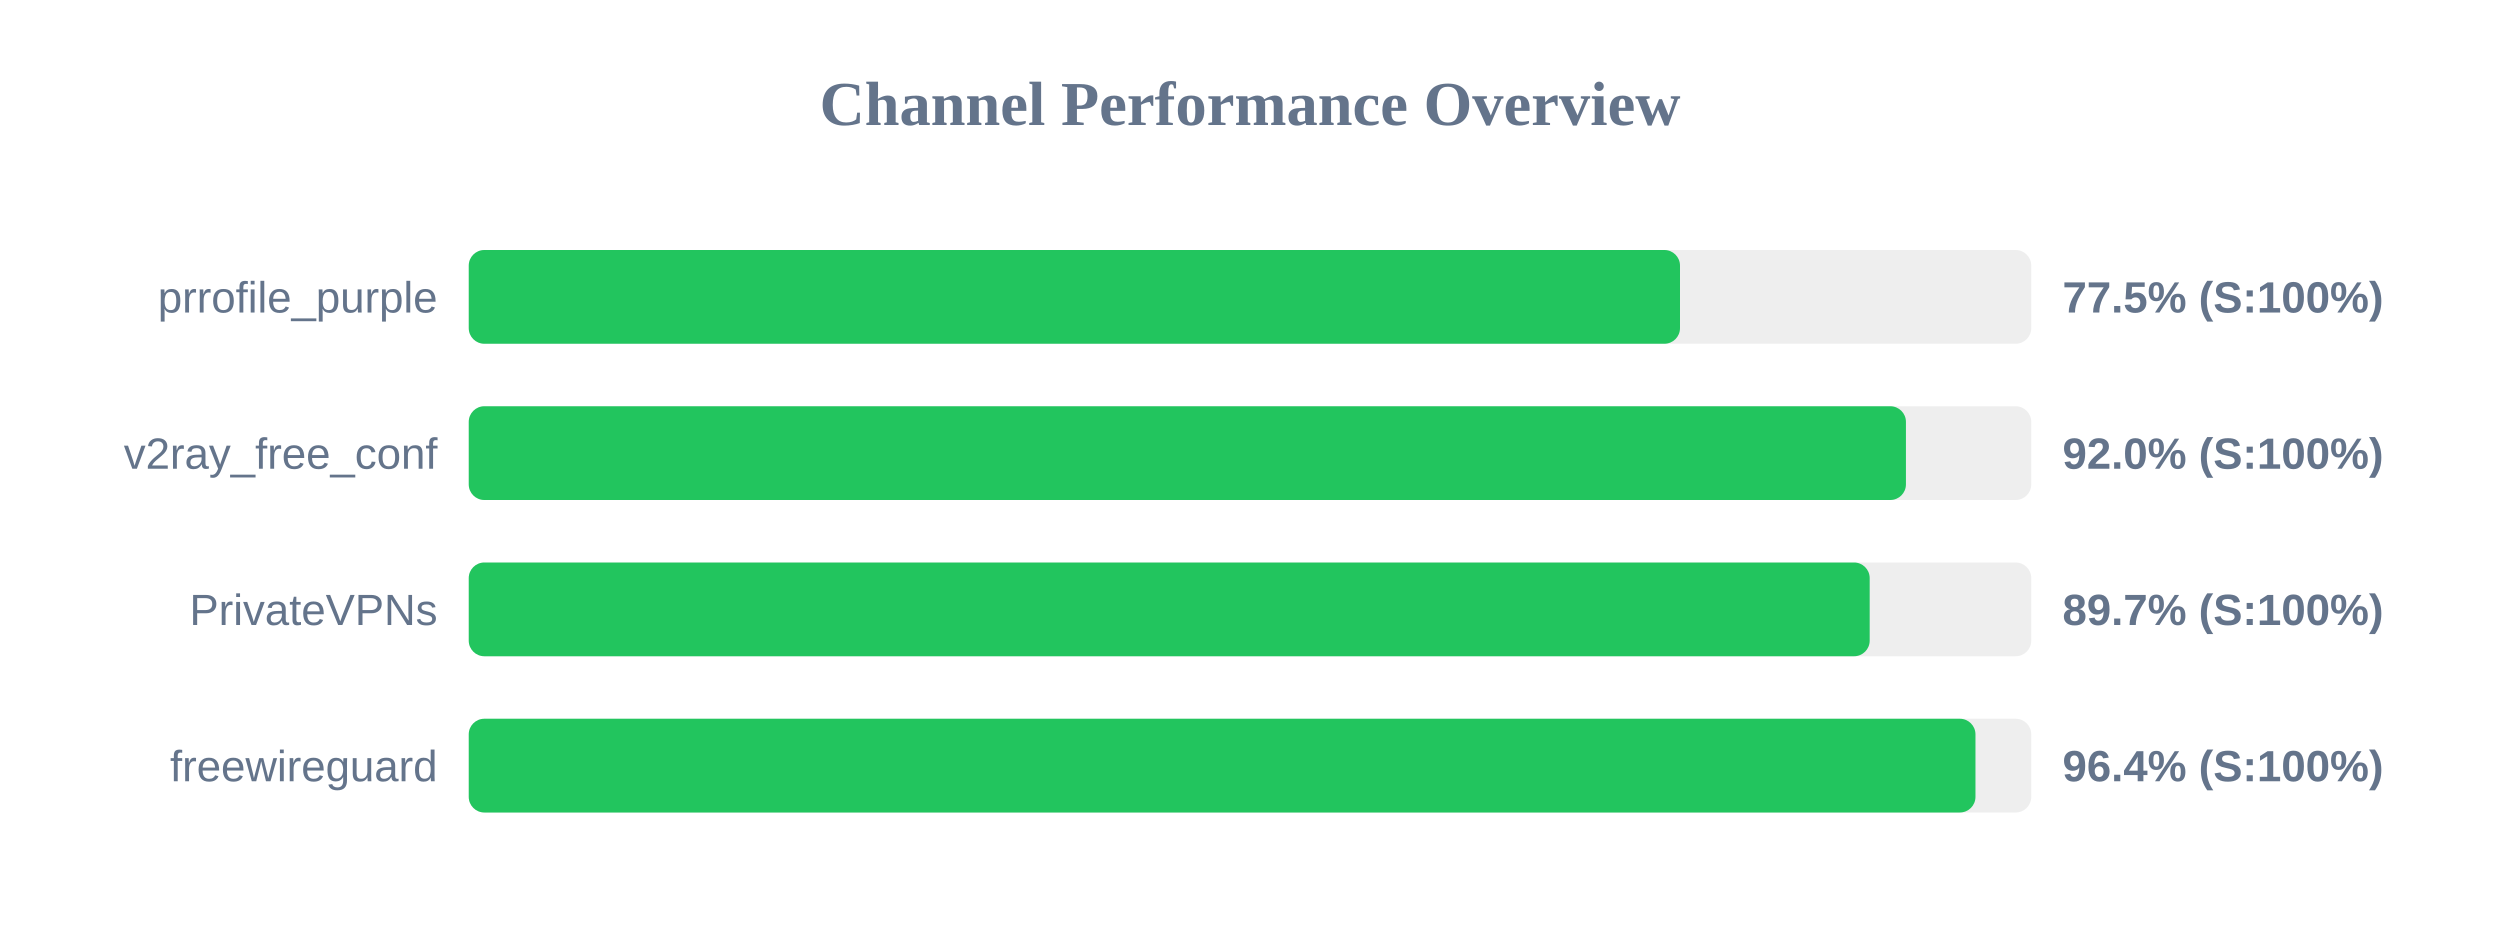
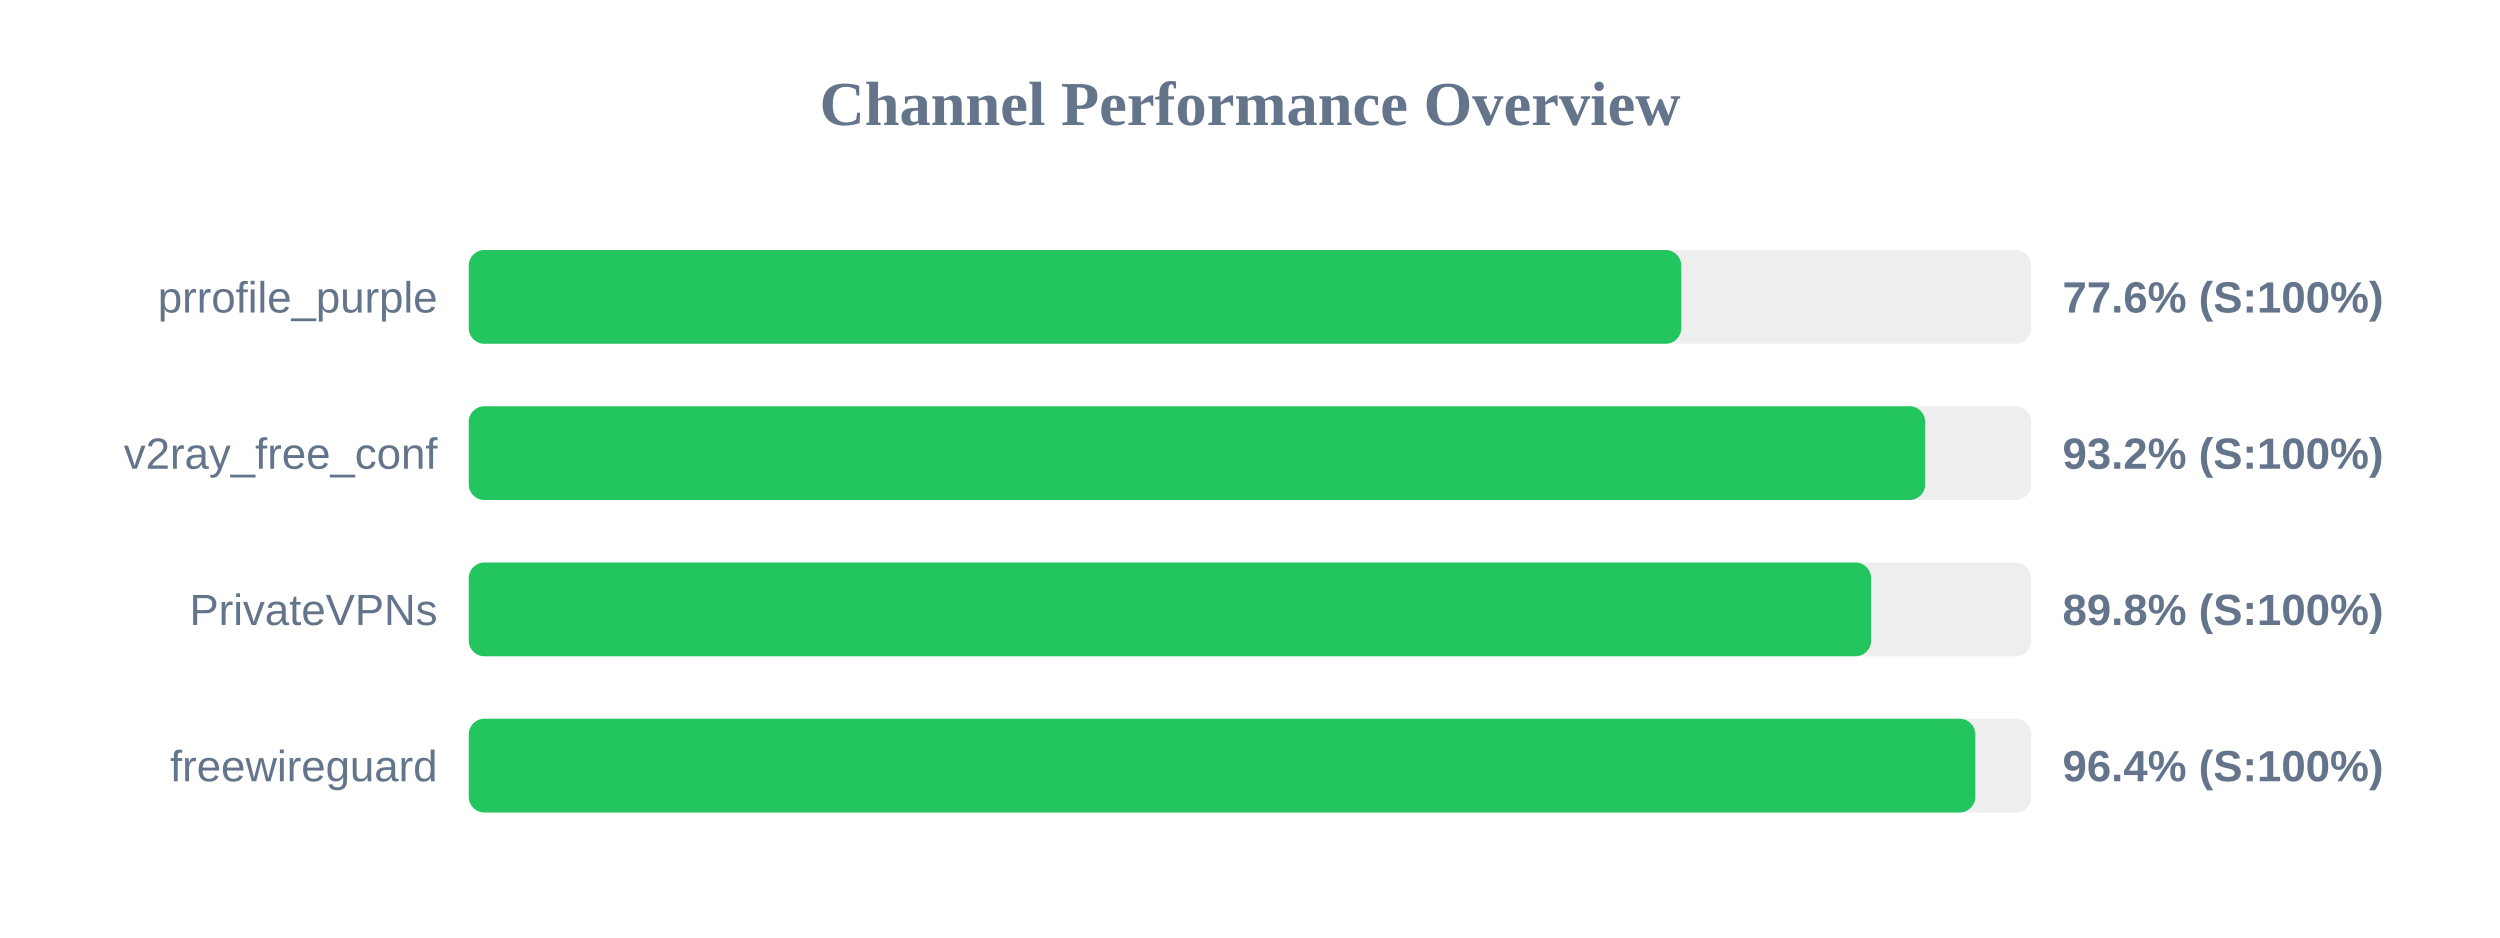
<svg xmlns="http://www.w3.org/2000/svg" width="800" height="300" version="1.1">
  <style>
        .row { font: 14px Arial; fill: #64748b; }
        .score { font: bold 14px Arial; fill: #64748b; }
    </style>
  <text x="400" y="40" text-anchor="middle" font-size="20px" font-weight="bold" fill="#64748b">Channel Performance Overview</text>
  <rect x="150" y="80" width="500" height="30" fill="#eee" rx="5" />
-   <rect x="150" y="80" width="387.6" height="30" fill="#22c55e" rx="5" />
+   <rect x="150" y="80" width="388.0" height="30" fill="#22c55e" rx="5" />
  <text x="140" y="100" text-anchor="end" class="row">prrofile_purple</text>
-   <text x="660" y="100" text-anchor="start" class="score">77.5% (S:100%)</text>
+   <text x="660" y="100" text-anchor="start" class="score">77.6% (S:100%)</text>
  <rect x="150" y="130" width="500" height="30" fill="#eee" rx="5" />
-   <rect x="150" y="130" width="459.9" height="30" fill="#22c55e" rx="5" />
+   <rect x="150" y="130" width="466.05" height="30" fill="#22c55e" rx="5" />
  <text x="140" y="150" text-anchor="end" class="row">v2ray_free_conf</text>
-   <text x="660" y="150" text-anchor="start" class="score">92.0% (S:100%)</text>
+   <text x="660" y="150" text-anchor="start" class="score">93.2% (S:100%)</text>
  <rect x="150" y="180" width="500" height="30" fill="#eee" rx="5" />
-   <rect x="150" y="180" width="448.3" height="30" fill="#22c55e" rx="5" />
+   <rect x="150" y="180" width="448.75" height="30" fill="#22c55e" rx="5" />
  <text x="140" y="200" text-anchor="end" class="row">PrivateVPNs</text>
-   <text x="660" y="200" text-anchor="start" class="score">89.7% (S:100%)</text>
+   <text x="660" y="200" text-anchor="start" class="score">89.8% (S:100%)</text>
  <rect x="150" y="230" width="500" height="30" fill="#eee" rx="5" />
-   <rect x="150" y="230" width="482.15" height="30" fill="#22c55e" rx="5" />
+   <rect x="150" y="230" width="482.1" height="30" fill="#22c55e" rx="5" />
  <text x="140" y="250" text-anchor="end" class="row">freewireguard</text>
  <text x="660" y="250" text-anchor="start" class="score">96.4% (S:100%)</text>
</svg>
